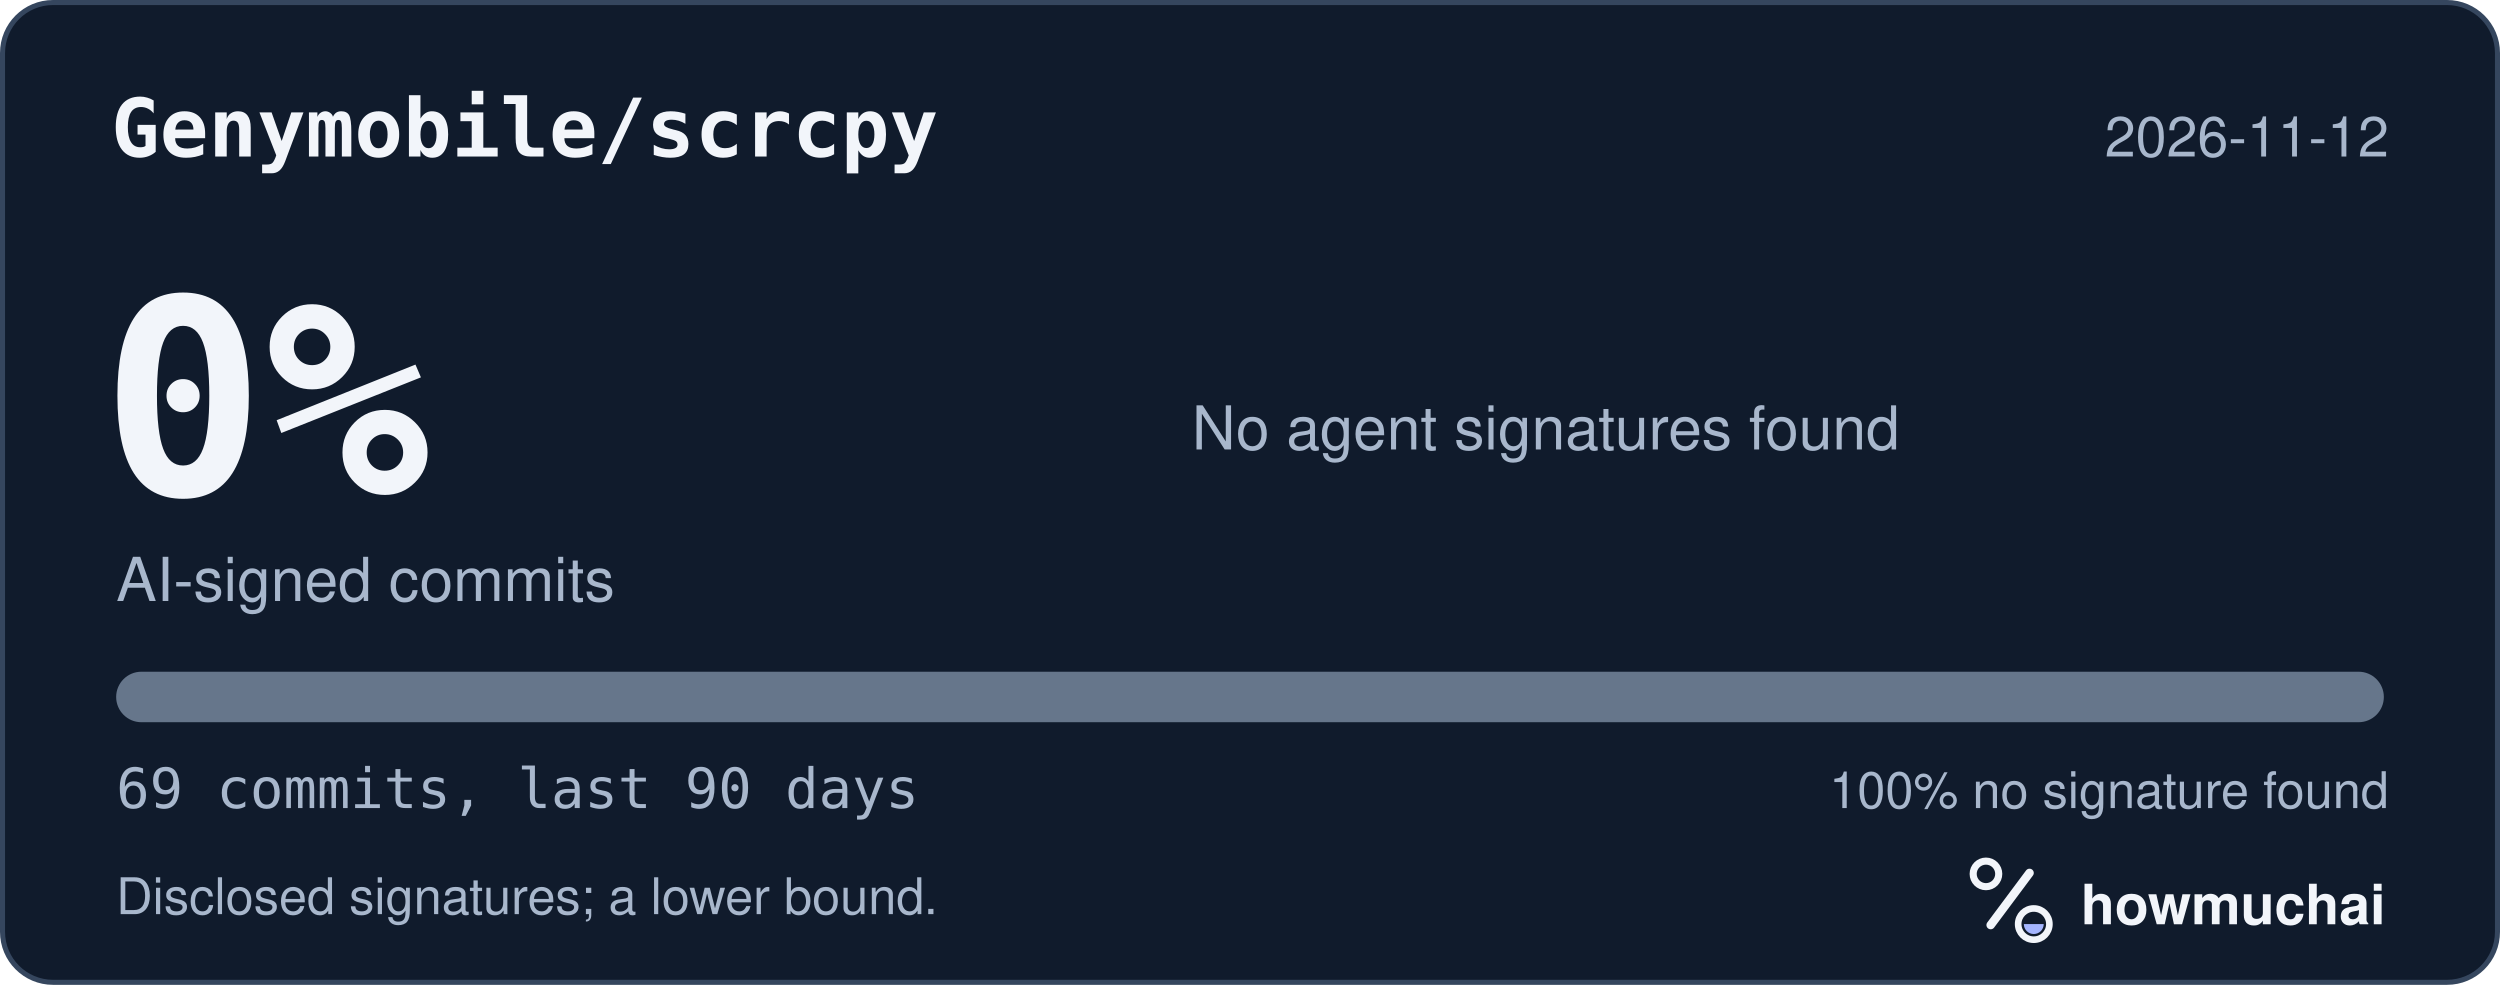
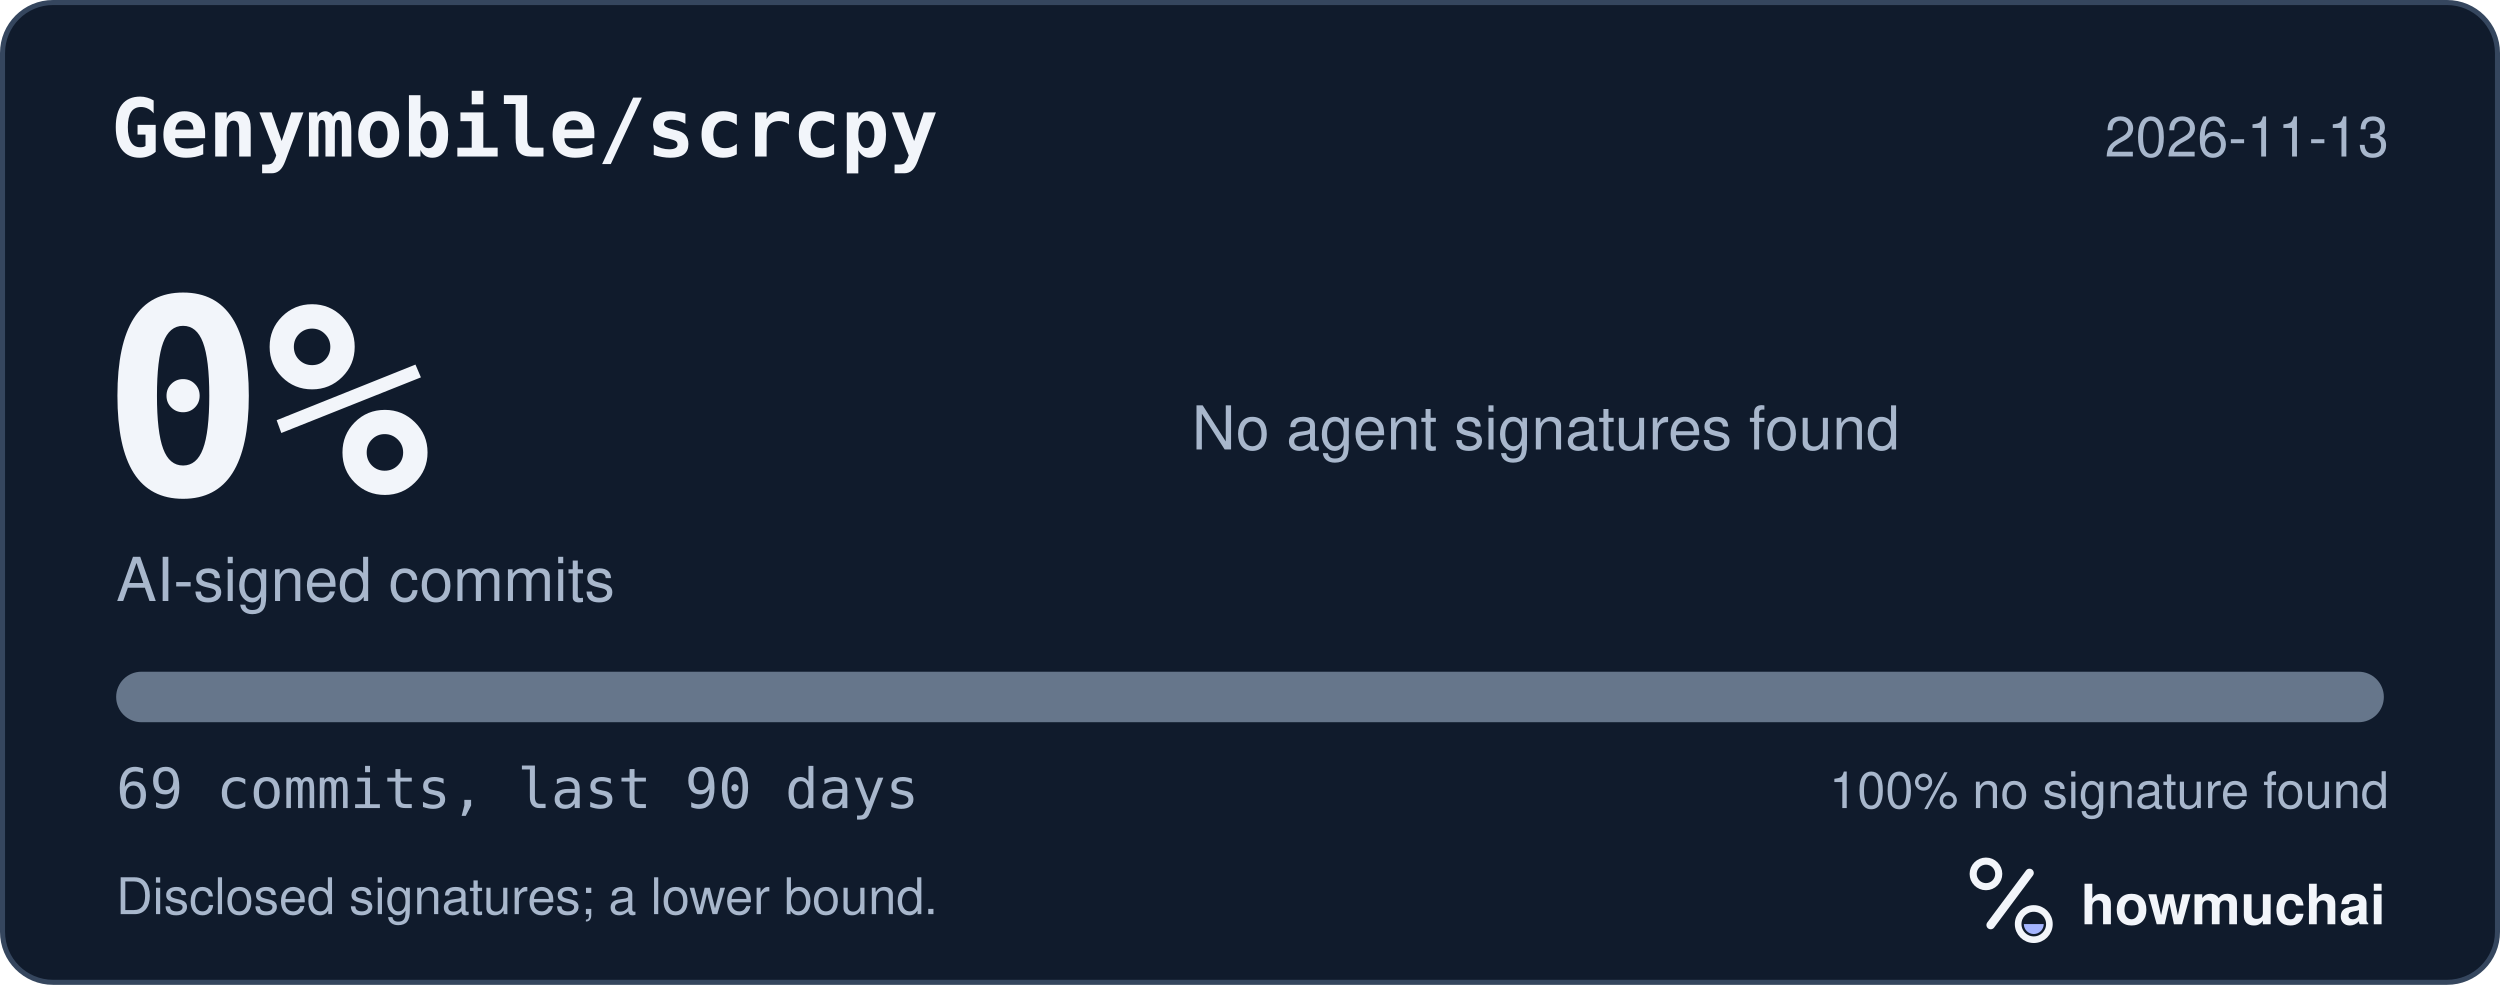
<svg xmlns="http://www.w3.org/2000/svg" width="495" height="195" viewBox="0 0 495 195" role="img" aria-labelledby="hm-t hm-d">
  <rect x="0.5" y="0.5" width="494" height="194" rx="10" fill="#101B2C" stroke="#35465E" />
  <text x="22" y="31" fill="#F2F5FA" font-family="ui-monospace, SF Mono, Menlo, Consolas, IBM Plex Mono, monospace" font-size="16" font-weight="600">Genymobile/scrcpy</text>
-   <text x="473" y="31" fill="#A8B7CC" font-family="-apple-system, BlinkMacSystemFont, Segoe UI, Helvetica, Arial, Fira Sans, sans-serif" font-size="11" text-anchor="end">2026-11-12</text>
+   <text x="473" y="31" fill="#A8B7CC" font-family="-apple-system, BlinkMacSystemFont, Segoe UI, Helvetica, Arial, Fira Sans, sans-serif" font-size="11" text-anchor="end">2026-11-13</text>
  <text x="20" y="98" fill="#F2F5FA" font-family="ui-monospace, SF Mono, Menlo, Consolas, IBM Plex Mono, monospace" font-size="54" font-weight="700">0%</text>
  <text x="23" y="119" fill="#A8B7CC" font-family="-apple-system, BlinkMacSystemFont, Segoe UI, Helvetica, Arial, Fira Sans, sans-serif" font-size="12">AI-signed commits</text>
  <text x="236" y="89" fill="#A8B7CC" font-family="-apple-system, BlinkMacSystemFont, Segoe UI, Helvetica, Arial, Fira Sans, sans-serif" font-size="12">No agent signatures found</text>
  <defs>
    <clipPath id="hm-bar">
      <rect x="23" y="133" width="449" height="10" rx="5" />
    </clipPath>
  </defs>
  <rect x="23" y="133" width="449" height="10" rx="5" fill="#66768B" />
  <g clip-path="url(#hm-bar)" />
  <text x="23" y="160" fill="#A8B7CC" font-family="ui-monospace, SF Mono, Menlo, Consolas, IBM Plex Mono, monospace" font-size="11">69 commits, last 90 days</text>
  <text x="473" y="160" fill="#A8B7CC" font-family="-apple-system, BlinkMacSystemFont, Segoe UI, Helvetica, Arial, Fira Sans, sans-serif" font-size="10" text-anchor="end">100% no signature found</text>
  <text x="23" y="181" fill="#A8B7CC" font-family="-apple-system, BlinkMacSystemFont, Segoe UI, Helvetica, Arial, Fira Sans, sans-serif" font-size="10">Disclosed signatures; a lower bound.</text>
  <g transform="translate(386 166) scale(0.046875)">
    <circle cx="154" cy="150" r="54" fill="none" stroke="#F2F5FA" stroke-width="30" />
    <path d="M174 366 338 146" fill="none" stroke="#F2F5FA" stroke-width="36" stroke-linecap="round" />
    <circle cx="356" cy="362" r="66" fill="none" stroke="#F2F5FA" stroke-width="28" />
    <path d="M314 362a42 42 0 0 0 84 0Z" fill="#A4B5FF" />
  </g>
  <text x="412" y="183" fill="#F2F5FA" font-family="-apple-system, BlinkMacSystemFont, Segoe UI, Helvetica, Arial, Fira Sans, sans-serif" font-size="11" font-weight="650">howmuchai</text>
</svg>
